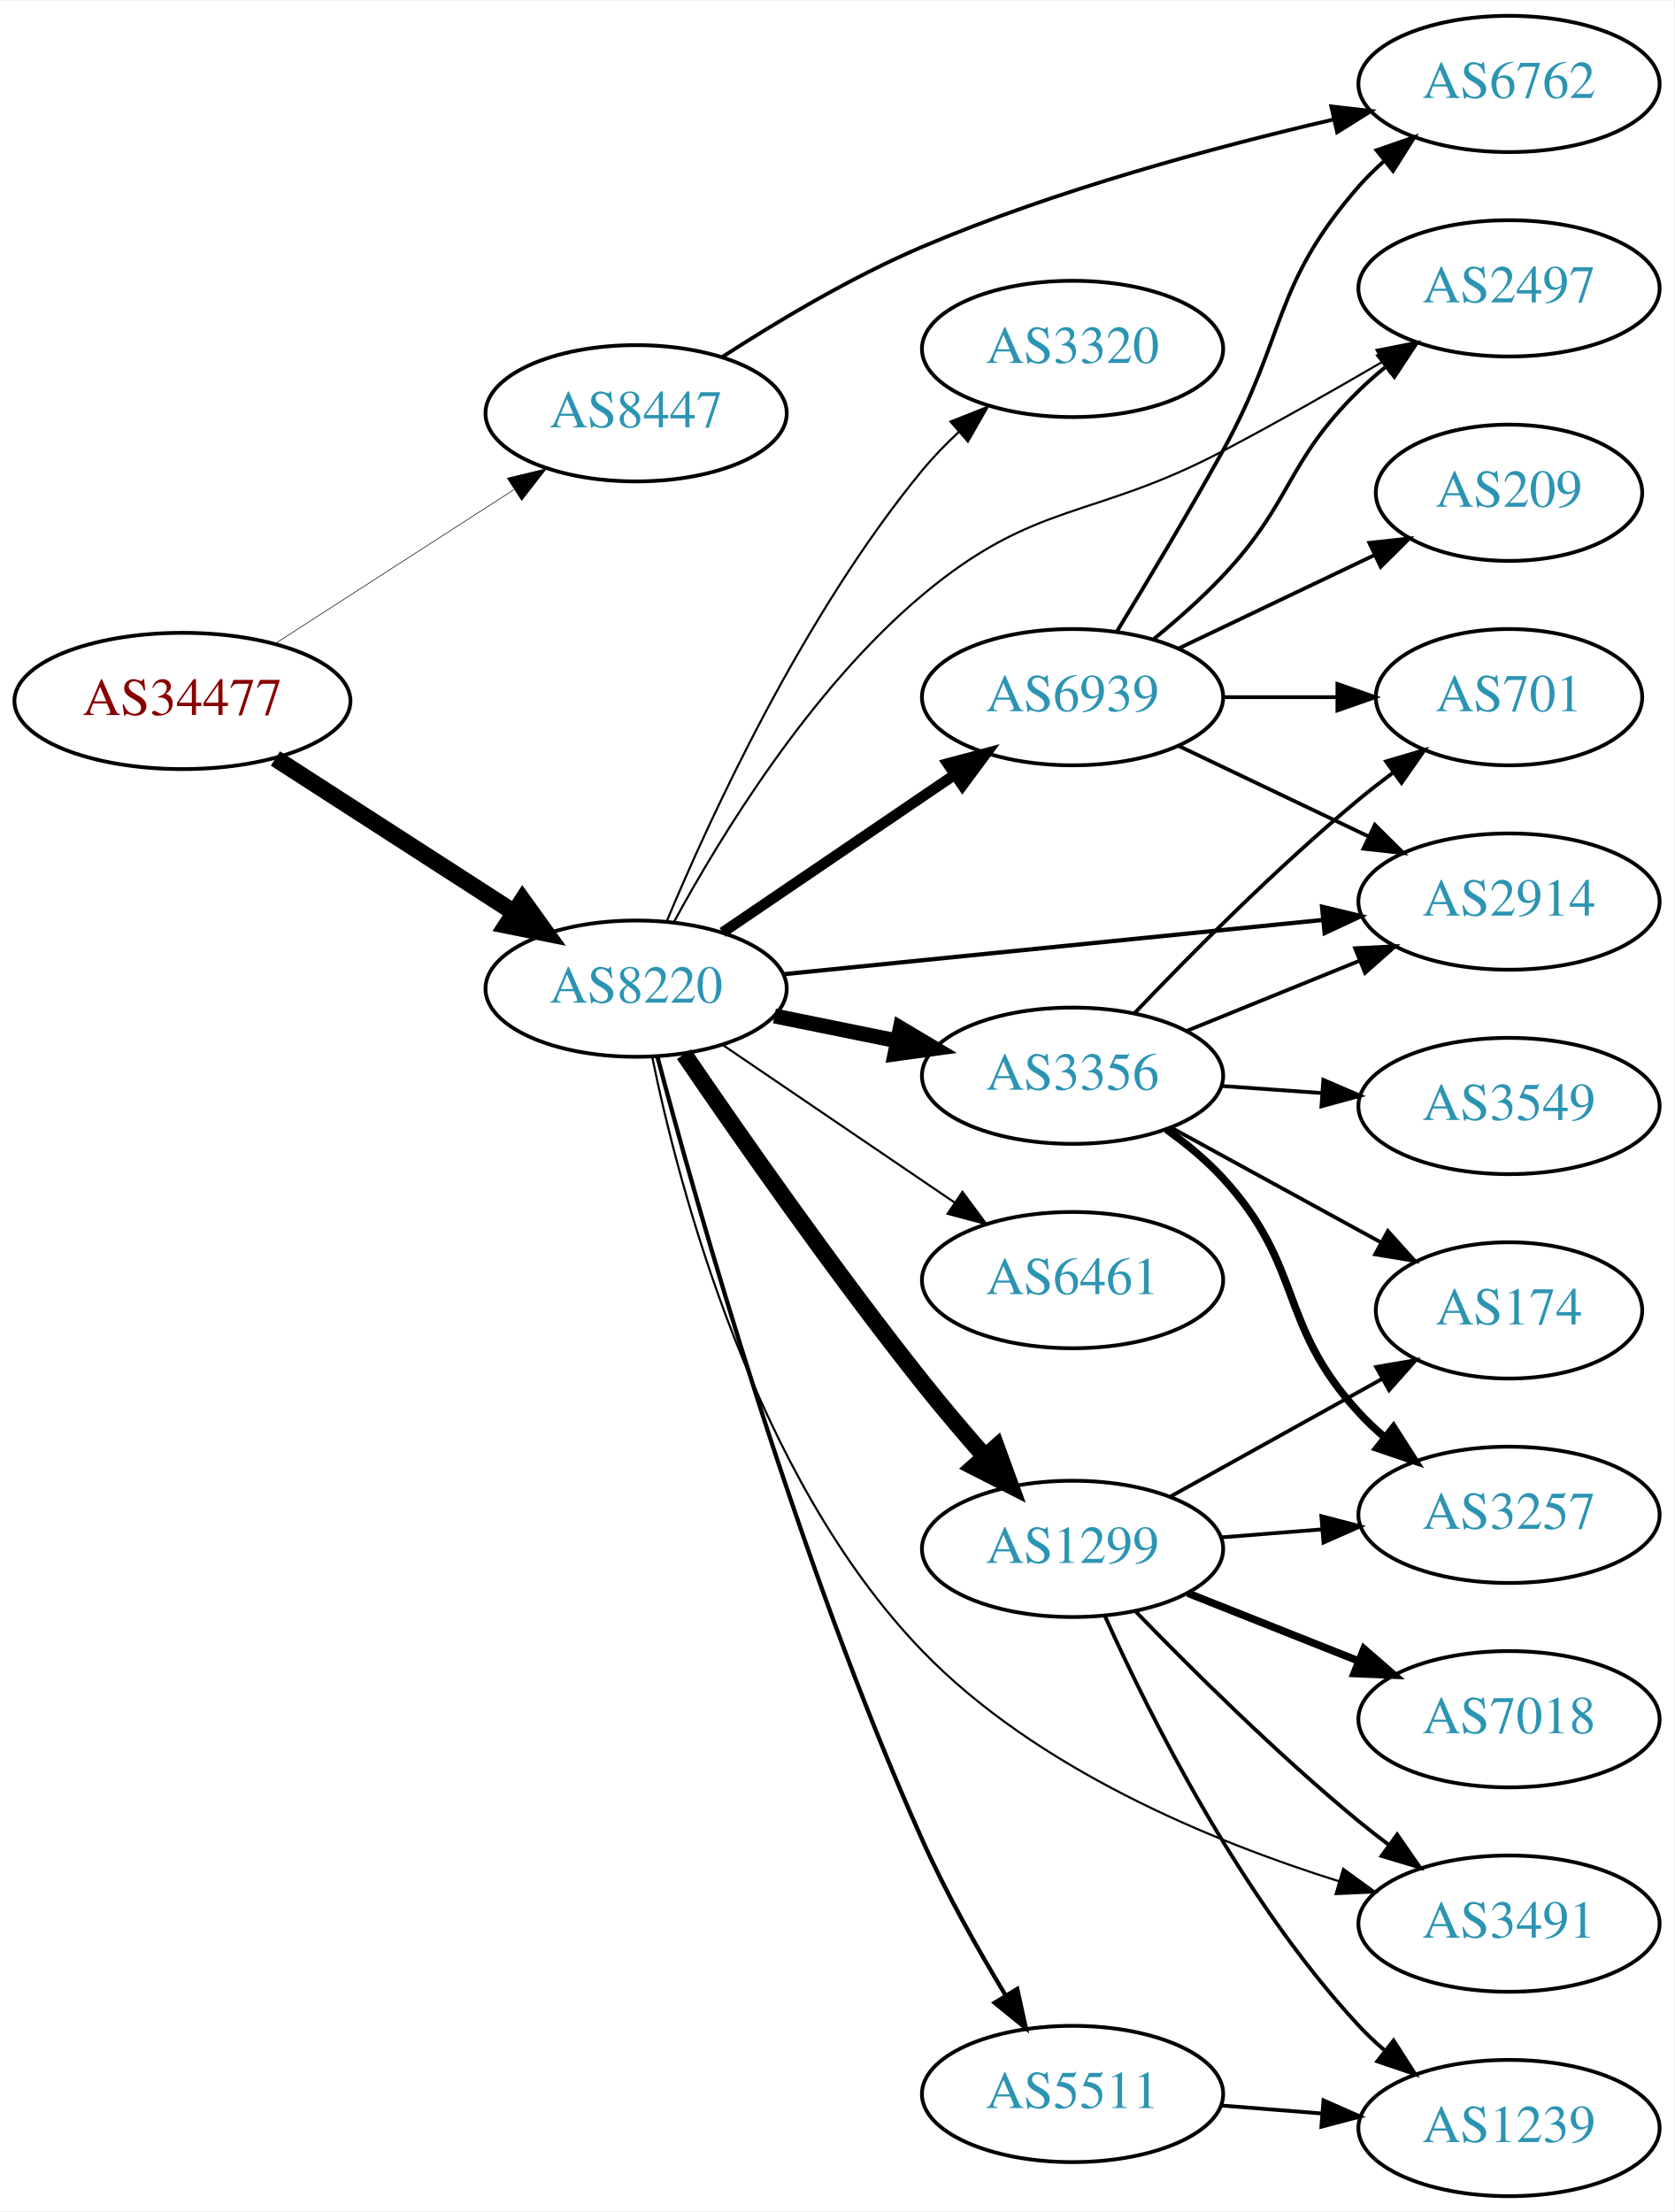
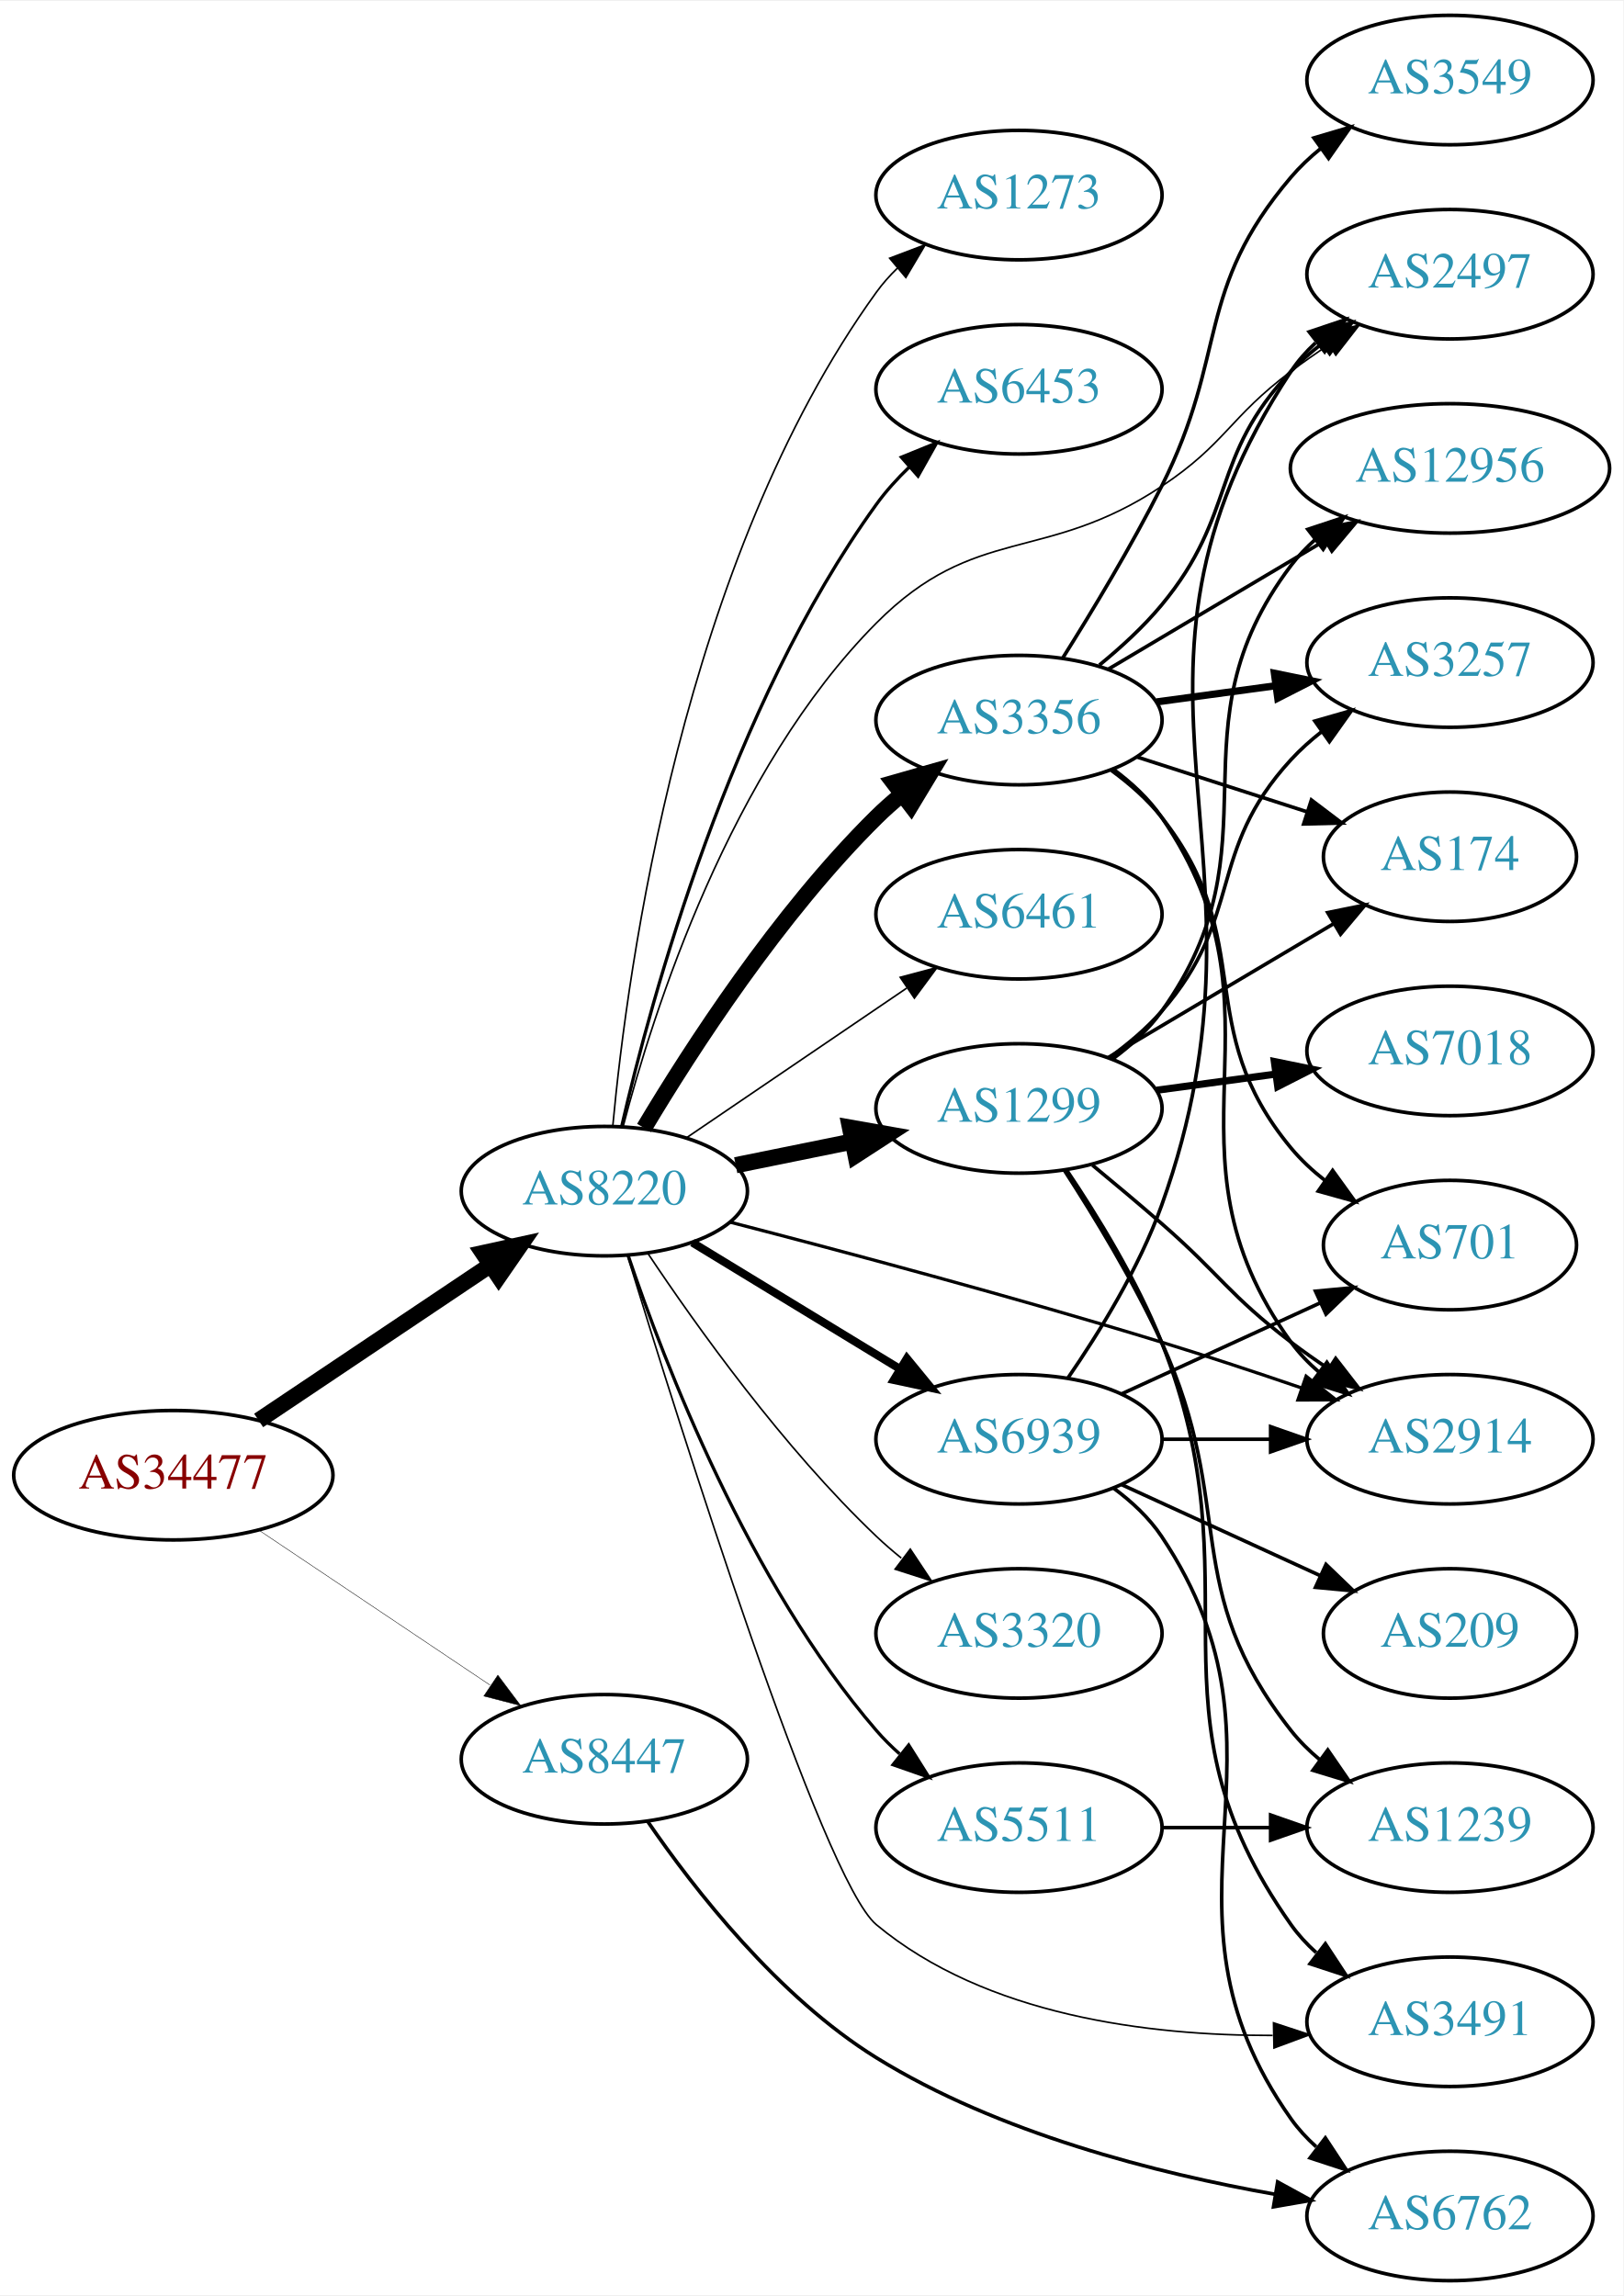
- <svg xmlns="http://www.w3.org/2000/svg" xmlns:xlink="http://www.w3.org/1999/xlink" width="442pt" height="584pt" viewBox="0.00 0.00 442.27 584.00">
-   <g id="graph0" class="graph" transform="scale(1 1) rotate(0) translate(4 580)">
-     <polygon fill="white" stroke="none" points="-4,4 -4,-580 438.271,-580 438.271,4 -4,4" />
+ <svg xmlns="http://www.w3.org/2000/svg" xmlns:xlink="http://www.w3.org/1999/xlink" width="451pt" height="638pt" viewBox="0.00 0.00 451.37 638.00">
+   <g id="graph0" class="graph" transform="scale(1 1) rotate(0) translate(4 634)">
+     <polygon fill="white" stroke="none" points="-4,4 -4,-634 447.37,-634 447.37,4 -4,4" />
    <g id="node1" class="node">
      <g id="a_node1">
        <a xlink:href="/asn/34477" xlink:title="AS34477 ~ ARAplus GmbH [AT]">
-           <ellipse fill="#ffffff" stroke="black" cx="44.196" cy="-395" rx="44.393" ry="18" />
-           <text text-anchor="middle" x="44.196" y="-391.3" font-family="Times,serif" font-size="14.00" fill="#880000">AS34477</text>
+           <ellipse fill="#ffffff" stroke="black" cx="44.196" cy="-224" rx="44.393" ry="18" />
+           <text text-anchor="middle" x="44.196" y="-220.3" font-family="Times,serif" font-size="14.00" fill="#880000">AS34477</text>
        </a>
      </g>
    </g>
    <g id="node2" class="node">
      <g id="a_node2">
        <a xlink:href="/asn/8220" xlink:title="AS8220 ~ COLT [GB]">
-           <ellipse fill="#ffffff" stroke="black" cx="164.039" cy="-319" rx="39.794" ry="18" />
-           <text text-anchor="middle" x="164.039" y="-315.3" font-family="Times,serif" font-size="14.00" fill="#2c94b3">AS8220</text>
+           <ellipse fill="#ffffff" stroke="black" cx="164.039" cy="-303" rx="39.794" ry="18" />
+           <text text-anchor="middle" x="164.039" y="-299.3" font-family="Times,serif" font-size="14.00" fill="#2c94b3">AS8220</text>
        </a>
      </g>
    </g>
    <g id="edge1" class="edge">
-       <path fill="none" stroke="black" stroke-width="4.5" d="M68.76,-379.803C86.816,-368.158 111.903,-351.979 131.659,-339.238" />
-       <polygon fill="black" stroke="black" stroke-width="4.5" points="134.047,-342.383 140.316,-333.654 129.778,-335.765 134.047,-342.383" />
+       <path fill="none" stroke="black" stroke-width="4.5" d="M67.917,-239.232C86.211,-251.496 112.106,-268.856 132.26,-282.366" />
+       <polygon fill="black" stroke="black" stroke-width="4.5" points="130.288,-285.785 140.787,-288.083 134.673,-279.244 130.288,-285.785" />
    </g>
    <g id="node3" class="node">
      <g id="a_node3">
        <a xlink:href="/asn/8447" xlink:title="AS8447 ~ A1 Telekom Austria AG [AT]">
-           <ellipse fill="#ffffff" stroke="black" cx="164.039" cy="-471" rx="39.794" ry="18" />
-           <text text-anchor="middle" x="164.039" y="-467.3" font-family="Times,serif" font-size="14.00" fill="#2c94b3">AS8447</text>
+           <ellipse fill="#ffffff" stroke="black" cx="164.039" cy="-145" rx="39.794" ry="18" />
+           <text text-anchor="middle" x="164.039" y="-141.3" font-family="Times,serif" font-size="14.00" fill="#2c94b3">AS8447</text>
        </a>
      </g>
    </g>
    <g id="edge2" class="edge">
-       <path fill="none" stroke="black" stroke-width="0.161" d="M68.76,-410.197C86.816,-421.842 111.903,-438.021 131.659,-450.762" />
-       <polygon fill="black" stroke="black" stroke-width="0.161" points="130.015,-453.867 140.316,-456.346 133.809,-447.984 130.015,-453.867" />
+       <path fill="none" stroke="black" stroke-width="0.125" d="M67.917,-208.768C86.211,-196.504 112.106,-179.144 132.26,-165.634" />
+       <polygon fill="black" stroke="black" stroke-width="0.125" points="134.43,-168.393 140.787,-159.917 130.532,-162.579 134.43,-168.393" />
    </g>
    <g id="node4" class="node">
      <g id="a_node4">
-         <a xlink:href="/asn/3356" xlink:title="AS3356 ~ Level 3 Parent, LLC [US]">
-           <ellipse fill="#ffffff" stroke="black" cx="279.332" cy="-296" rx="39.794" ry="18" />
-           <text text-anchor="middle" x="279.332" y="-292.3" font-family="Times,serif" font-size="14.00" fill="#2c94b3">AS3356</text>
+         <a xlink:href="/asn/6453" xlink:title="AS6453 ~ TATA COMMUNICATIONS (AMERICA) INC [US]">
+           <ellipse fill="#ffffff" stroke="black" cx="279.332" cy="-526" rx="39.794" ry="18" />
+           <text text-anchor="middle" x="279.332" y="-522.3" font-family="Times,serif" font-size="14.00" fill="#2c94b3">AS6453</text>
        </a>
      </g>
    </g>
    <g id="edge3" class="edge">
-       <path fill="none" stroke="black" stroke-width="3.938" d="M200.574,-311.786C210.803,-309.709 222.104,-307.415 232.846,-305.234" />
-       <polygon fill="black" stroke="black" stroke-width="3.938" points="233.818,-308.608 242.922,-303.189 232.425,-301.748 233.818,-308.608" />
+       <path fill="none" stroke="black" stroke-width="0.9" d="M168.869,-321.057C177.105,-356.782 199.12,-437.88 239.685,-494 242.34,-497.673 245.513,-501.175 248.882,-504.424" />
+       <polygon fill="black" stroke="black" stroke-width="0.9" points="246.635,-507.109 256.45,-511.099 251.266,-501.859 246.635,-507.109" />
    </g>
    <g id="node5" class="node">
      <g id="a_node5">
-         <a xlink:href="/asn/5511" xlink:title="AS5511 ~ Orange S.A. [FR]">
-           <ellipse fill="#ffffff" stroke="black" cx="279.332" cy="-27" rx="39.794" ry="18" />
-           <text text-anchor="middle" x="279.332" y="-23.3" font-family="Times,serif" font-size="14.00" fill="#2c94b3">AS5511</text>
+         <a xlink:href="/asn/2497" xlink:title="AS2497 ~ Internet Initiative Japan Inc. [JP]">
+           <ellipse fill="#ffffff" stroke="black" cx="399.174" cy="-558" rx="39.794" ry="18" />
+           <text text-anchor="middle" x="399.174" y="-554.3" font-family="Times,serif" font-size="14.00" fill="#2c94b3">AS2497</text>
        </a>
      </g>
    </g>
    <g id="edge4" class="edge">
-       <path fill="none" stroke="black" stroke-width="1.125" d="M169.66,-301.034C179.915,-262.285 206.326,-168.348 239.685,-94 245.949,-80.039 254.294,-65.231 261.626,-53.097" />
-       <polygon fill="black" stroke="black" stroke-width="1.125" points="264.72,-54.748 266.984,-44.398 258.76,-51.077 264.72,-54.748" />
+       <path fill="none" stroke="black" stroke-width="0.45" d="M169.26,-320.941C177.609,-352.892 199.039,-420.128 239.685,-461 267.242,-488.71 286.436,-477.363 318.978,-499 336.805,-510.853 337.841,-518.17 354.978,-531 358.323,-533.504 361.905,-536.004 365.522,-538.415" />
+       <polygon fill="black" stroke="black" stroke-width="0.45" points="363.632,-541.361 373.932,-543.843 367.427,-535.479 363.632,-541.361" />
    </g>
    <g id="node6" class="node">
      <g id="a_node6">
-         <a xlink:href="/asn/1299" xlink:title="AS1299 ~ Telia Carrier [EU]">
-           <ellipse fill="#ffffff" stroke="black" cx="279.332" cy="-171" rx="39.794" ry="18" />
-           <text text-anchor="middle" x="279.332" y="-167.3" font-family="Times,serif" font-size="14.00" fill="#2c94b3">AS1299</text>
+         <a xlink:href="/asn/3356" xlink:title="AS3356 ~ Level 3 Parent, LLC [US]">
+           <ellipse fill="#ffffff" stroke="black" cx="279.332" cy="-434" rx="39.794" ry="18" />
+           <text text-anchor="middle" x="279.332" y="-430.3" font-family="Times,serif" font-size="14.00" fill="#2c94b3">AS3356</text>
        </a>
      </g>
    </g>
    <g id="edge5" class="edge">
-       <path fill="none" stroke="black" stroke-width="4.5" d="M176.691,-301.689C190.971,-280.734 216.175,-244.577 239.685,-215 244.845,-208.509 250.64,-201.687 256.142,-195.405" />
-       <polygon fill="black" stroke="black" stroke-width="4.5" points="259.195,-197.896 262.884,-187.801 253.303,-192.671 259.195,-197.896" />
+       <path fill="none" stroke="black" stroke-width="4.5" d="M175.089,-320.569C188.137,-342.427 212.483,-380.142 239.685,-407 241.815,-409.103 244.124,-411.155 246.519,-413.129" />
+       <polygon fill="black" stroke="black" stroke-width="4.5" points="244.515,-416.554 254.851,-419.498 249.297,-410.297 244.515,-416.554" />
    </g>
    <g id="node7" class="node">
      <g id="a_node7">
-         <a xlink:href="/asn/2497" xlink:title="AS2497 ~ Internet Initiative Japan Inc. [JP]">
-           <ellipse fill="#ffffff" stroke="black" cx="394.625" cy="-504" rx="39.794" ry="18" />
-           <text text-anchor="middle" x="394.625" y="-500.3" font-family="Times,serif" font-size="14.00" fill="#2c94b3">AS2497</text>
+         <a xlink:href="/asn/6461" xlink:title="AS6461 ~ Zayo Bandwidth [US]">
+           <ellipse fill="#ffffff" stroke="black" cx="279.332" cy="-380" rx="39.794" ry="18" />
+           <text text-anchor="middle" x="279.332" y="-376.3" font-family="Times,serif" font-size="14.00" fill="#2c94b3">AS6461</text>
        </a>
      </g>
    </g>
    <g id="edge6" class="edge">
-       <path fill="none" stroke="black" stroke-width="0.562" d="M173.986,-336.529C186.214,-359.041 210.047,-398.159 239.685,-423 269.635,-448.103 284.401,-442.789 318.978,-461 333.063,-468.418 348.339,-477.101 361.382,-484.714" />
-       <polygon fill="black" stroke="black" stroke-width="0.562" points="359.617,-487.737 370.012,-489.786 363.164,-481.702 359.617,-487.737" />
+       <path fill="none" stroke="black" stroke-width="0.45" d="M186.883,-317.846C204.28,-329.67 228.827,-346.354 248.11,-359.46" />
+       <polygon fill="black" stroke="black" stroke-width="0.45" points="246.317,-362.473 256.555,-365.199 250.251,-356.683 246.317,-362.473" />
    </g>
    <g id="node8" class="node">
      <g id="a_node8">
-         <a xlink:href="/asn/3320" xlink:title="AS3320 ~ DTAG [DE]">
-           <ellipse fill="#ffffff" stroke="black" cx="279.332" cy="-488" rx="39.794" ry="18" />
-           <text text-anchor="middle" x="279.332" y="-484.3" font-family="Times,serif" font-size="14.00" fill="#2c94b3">AS3320</text>
+         <a xlink:href="/asn/1299" xlink:title="AS1299 ~ Telia Carrier [EU]">
+           <ellipse fill="#ffffff" stroke="black" cx="279.332" cy="-326" rx="39.794" ry="18" />
+           <text text-anchor="middle" x="279.332" y="-322.3" font-family="Times,serif" font-size="14.00" fill="#2c94b3">AS1299</text>
        </a>
      </g>
    </g>
    <g id="edge7" class="edge">
-       <path fill="none" stroke="black" stroke-width="0.562" d="M172.098,-336.734C183.567,-364.173 208.17,-417.741 239.685,-456 242.567,-459.498 245.874,-462.897 249.314,-466.091" />
-       <polygon fill="black" stroke="black" stroke-width="0.562" points="247.099,-468.803 256.944,-472.717 251.689,-463.518 247.099,-468.803" />
+       <path fill="none" stroke="black" stroke-width="4.5" d="M200.574,-310.214C210.803,-312.291 222.104,-314.585 232.846,-316.766" />
+       <polygon fill="black" stroke="black" stroke-width="4.5" points="232.338,-320.681 242.922,-318.811 233.905,-312.963 232.338,-320.681" />
    </g>
    <g id="node9" class="node">
      <g id="a_node9">
        <a xlink:href="/asn/2914" xlink:title="AS2914 ~ NTT America, Inc. [US]">
-           <ellipse fill="#ffffff" stroke="black" cx="394.625" cy="-342" rx="39.794" ry="18" />
-           <text text-anchor="middle" x="394.625" y="-338.3" font-family="Times,serif" font-size="14.00" fill="#2c94b3">AS2914</text>
+           <ellipse fill="#ffffff" stroke="black" cx="399.174" cy="-234" rx="39.794" ry="18" />
+           <text text-anchor="middle" x="399.174" y="-230.3" font-family="Times,serif" font-size="14.00" fill="#2c94b3">AS2914</text>
        </a>
      </g>
    </g>
    <g id="edge8" class="edge">
-       <path fill="none" stroke="black" stroke-width="1.125" d="M203.042,-322.824C242.096,-326.753 303.023,-332.884 345.439,-337.152" />
-       <polygon fill="black" stroke="black" stroke-width="1.125" points="345.231,-340.648 355.531,-338.167 345.931,-333.683 345.231,-340.648" />
+       <path fill="none" stroke="black" stroke-width="0.9" d="M199.149,-294.344C230.46,-286.245 278.057,-273.544 318.978,-261 331.69,-257.103 345.436,-252.541 357.852,-248.288" />
+       <polygon fill="black" stroke="black" stroke-width="0.9" points="359.17,-251.536 367.479,-244.962 356.884,-244.919 359.17,-251.536" />
    </g>
    <g id="node10" class="node">
      <g id="a_node10">
-         <a xlink:href="/asn/6461" xlink:title="AS6461 ~ Zayo Bandwidth [US]">
-           <ellipse fill="#ffffff" stroke="black" cx="279.332" cy="-242" rx="39.794" ry="18" />
-           <text text-anchor="middle" x="279.332" y="-238.3" font-family="Times,serif" font-size="14.00" fill="#2c94b3">AS6461</text>
+         <a xlink:href="/asn/5511" xlink:title="AS5511 ~ Orange S.A. [FR]">
+           <ellipse fill="#ffffff" stroke="black" cx="279.332" cy="-126" rx="39.794" ry="18" />
+           <text text-anchor="middle" x="279.332" y="-122.3" font-family="Times,serif" font-size="14.00" fill="#2c94b3">AS5511</text>
        </a>
      </g>
    </g>
    <g id="edge9" class="edge">
-       <path fill="none" stroke="black" stroke-width="0.562" d="M186.883,-304.154C204.28,-292.33 228.827,-275.646 248.11,-262.54" />
-       <polygon fill="black" stroke="black" stroke-width="0.562" points="250.251,-265.317 256.555,-256.801 246.317,-259.527 250.251,-265.317" />
+       <path fill="none" stroke="black" stroke-width="0.9" d="M170.644,-285.163C180.711,-255.248 204.172,-194.202 239.685,-153 241.639,-150.733 243.823,-148.563 246.131,-146.509" />
+       <polygon fill="black" stroke="black" stroke-width="0.9" points="248.667,-148.963 254.307,-139.994 244.305,-143.489 248.667,-148.963" />
    </g>
    <g id="node11" class="node">
      <g id="a_node11">
-         <a xlink:href="/asn/3491" xlink:title="AS3491 ~ PCCW Global, Inc. [US]">
-           <ellipse fill="#ffffff" stroke="black" cx="394.625" cy="-72" rx="39.794" ry="18" />
-           <text text-anchor="middle" x="394.625" y="-68.3" font-family="Times,serif" font-size="14.00" fill="#2c94b3">AS3491</text>
+         <a xlink:href="/asn/3320" xlink:title="AS3320 ~ DTAG [DE]">
+           <ellipse fill="#ffffff" stroke="black" cx="279.332" cy="-180" rx="39.794" ry="18" />
+           <text text-anchor="middle" x="279.332" y="-176.3" font-family="Times,serif" font-size="14.00" fill="#2c94b3">AS3320</text>
        </a>
      </g>
    </g>
    <g id="edge10" class="edge">
-       <path fill="none" stroke="black" stroke-width="0.562" d="M168.272,-301.019C175.352,-266.424 195.273,-189.962 239.685,-144 269.728,-112.909 315.815,-93.821 349.735,-83.181" />
-       <polygon fill="black" stroke="black" stroke-width="0.562" points="350.83,-86.507 359.398,-80.274 348.813,-79.804 350.83,-86.507" />
+       <path fill="none" stroke="black" stroke-width="0.45" d="M176.081,-285.789C189.573,-265.542 213.82,-231.577 239.685,-207 241.855,-204.939 244.193,-202.915 246.607,-200.961" />
+       <polygon fill="black" stroke="black" stroke-width="0.45" points="249.112,-203.455 254.974,-194.63 244.888,-197.873 249.112,-203.455" />
    </g>
    <g id="node12" class="node">
      <g id="a_node12">
-         <a xlink:href="/asn/6939" xlink:title="AS6939 ~ Hurricane Electric LLC [US]">
-           <ellipse fill="#ffffff" stroke="black" cx="279.332" cy="-396" rx="39.794" ry="18" />
-           <text text-anchor="middle" x="279.332" y="-392.3" font-family="Times,serif" font-size="14.00" fill="#2c94b3">AS6939</text>
+         <a xlink:href="/asn/3491" xlink:title="AS3491 ~ PCCW Global, Inc. [US]">
+           <ellipse fill="#ffffff" stroke="black" cx="399.174" cy="-72" rx="39.794" ry="18" />
+           <text text-anchor="middle" x="399.174" y="-68.3" font-family="Times,serif" font-size="14.00" fill="#2c94b3">AS3491</text>
        </a>
      </g>
    </g>
    <g id="edge11" class="edge">
-       <path fill="none" stroke="black" stroke-width="2.812" d="M186.883,-333.846C204.28,-345.67 228.827,-362.354 248.11,-375.46" />
-       <polygon fill="black" stroke="black" stroke-width="2.812" points="246.317,-378.473 256.555,-381.199 250.251,-372.683 246.317,-378.473" />
-     </g>
-     <g id="node19" class="node">
-       <g id="a_node19">
-         <a xlink:href="/asn/6762" xlink:title="AS6762 ~ TELECOM ITALIA SPARKLE S.p.A. [IT]">
-           <ellipse fill="#ffffff" stroke="black" cx="394.625" cy="-558" rx="39.794" ry="18" />
-           <text text-anchor="middle" x="394.625" y="-554.3" font-family="Times,serif" font-size="14.00" fill="#2c94b3">AS6762</text>
-         </a>
-       </g>
-     </g>
-     <g id="edge23" class="edge">
-       <path fill="none" stroke="black" d="M186.78,-485.865C201.263,-495.244 221,-507.045 239.685,-515 274.895,-529.991 316.844,-541.309 348.052,-548.561" />
-       <polygon fill="black" stroke="black" points="347.673,-552.064 358.199,-550.864 349.222,-545.238 347.673,-552.064" />
-     </g>
-     <g id="edge15" class="edge">
-       <path fill="none" stroke="black" d="M309.507,-307.846C323.383,-313.48 340.16,-320.292 355.069,-326.346" />
-       <polygon fill="black" stroke="black" points="353.966,-329.675 364.548,-330.194 356.599,-323.189 353.966,-329.675" />
+       <path fill="none" stroke="black" stroke-width="0.45" d="M170.442,-285.156C184.947,-237.769 224.651,-111.519 239.685,-99 270.106,-73.668 315.465,-68.118 349.873,-68.205" />
+       <polygon fill="black" stroke="black" stroke-width="0.45" points="350.108,-71.71 360.171,-68.398 350.239,-64.711 350.108,-71.71" />
    </g>
    <g id="node13" class="node">
      <g id="a_node13">
-         <a xlink:href="/asn/3257" xlink:title="AS3257 ~ GTT [DE]">
-           <ellipse fill="#ffffff" stroke="black" cx="394.625" cy="-180" rx="39.794" ry="18" />
-           <text text-anchor="middle" x="394.625" y="-176.3" font-family="Times,serif" font-size="14.00" fill="#2c94b3">AS3257</text>
+         <a xlink:href="/asn/6939" xlink:title="AS6939 ~ Hurricane Electric LLC [US]">
+           <ellipse fill="#ffffff" stroke="black" cx="279.332" cy="-234" rx="39.794" ry="18" />
+           <text text-anchor="middle" x="279.332" y="-230.3" font-family="Times,serif" font-size="14.00" fill="#2c94b3">AS6939</text>
        </a>
      </g>
    </g>
    <g id="edge12" class="edge">
-       <path fill="none" stroke="black" stroke-width="2" d="M304.134,-281.808C309.381,-278.041 314.657,-273.699 318.978,-269 340.546,-245.545 333.41,-230.455 354.978,-207 357.004,-204.797 359.239,-202.673 361.583,-200.65" />
-       <polygon fill="black" stroke="black" stroke-width="2" points="364.111,-203.115 369.823,-194.192 359.793,-197.606 364.111,-203.115" />
+       <path fill="none" stroke="black" stroke-width="2.25" d="M188.513,-288.703C205.223,-278.526 227.878,-264.728 246.255,-253.536" />
+       <polygon fill="black" stroke="black" stroke-width="2.25" points="248.167,-256.469 254.887,-248.279 244.526,-250.491 248.167,-256.469" />
    </g>
    <g id="node14" class="node">
      <g id="a_node14">
-         <a xlink:href="/asn/3549" xlink:title="AS3549 ~ Level 3 Parent, LLC [US]">
-           <ellipse fill="#ffffff" stroke="black" cx="394.625" cy="-288" rx="39.794" ry="18" />
-           <text text-anchor="middle" x="394.625" y="-284.3" font-family="Times,serif" font-size="14.00" fill="#2c94b3">AS3549</text>
+         <a xlink:href="/asn/1273" xlink:title="AS1273 ~ Vodafone Group PLC [EU]">
+           <ellipse fill="#ffffff" stroke="black" cx="279.332" cy="-580" rx="39.794" ry="18" />
+           <text text-anchor="middle" x="279.332" y="-576.3" font-family="Times,serif" font-size="14.00" fill="#2c94b3">AS1273</text>
        </a>
      </g>
    </g>
    <g id="edge13" class="edge">
-       <path fill="none" stroke="black" d="M318.687,-293.292C327.177,-292.692 336.281,-292.049 345.115,-291.425" />
-       <polygon fill="black" stroke="black" points="345.58,-294.901 355.308,-290.706 345.087,-287.919 345.58,-294.901" />
+       <path fill="none" stroke="black" stroke-width="0.45" d="M166.389,-321.125C170.453,-364.937 185.842,-478.462 239.685,-553 241.392,-555.364 243.373,-557.592 245.518,-559.678" />
+       <polygon fill="black" stroke="black" stroke-width="0.45" points="243.376,-562.45 253.283,-566.205 247.88,-557.091 243.376,-562.45" />
+     </g>
+     <g id="node22" class="node">
+       <g id="a_node22">
+         <a xlink:href="/asn/6762" xlink:title="AS6762 ~ TELECOM ITALIA SPARKLE S.p.A. [IT]">
+           <ellipse fill="#ffffff" stroke="black" cx="399.174" cy="-18" rx="39.794" ry="18" />
+           <text text-anchor="middle" x="399.174" y="-14.3" font-family="Times,serif" font-size="14.00" fill="#2c94b3">AS6762</text>
+         </a>
+       </g>
+     </g>
+     <g id="edge29" class="edge">
+       <path fill="none" stroke="black" d="M176.089,-127.719C189.068,-108.81 212.336,-78.941 239.685,-62 273.566,-41.014 317.609,-29.833 350.665,-24.003" />
+       <polygon fill="black" stroke="black" points="351.257,-27.453 360.548,-22.36 350.109,-20.547 351.257,-27.453" />
+     </g>
+     <g id="edge20" class="edge">
+       <path fill="none" stroke="black" d="M301.693,-449.304C307.71,-454.22 313.973,-459.966 318.978,-466 340.062,-491.417 332.252,-507.04 354.978,-531 357.565,-533.727 360.483,-536.293 363.552,-538.676" />
+       <polygon fill="black" stroke="black" points="361.706,-541.656 371.901,-544.541 365.73,-535.929 361.706,-541.656" />
+     </g>
+     <g id="edge15" class="edge">
+       <path fill="none" stroke="black" d="M305.562,-420.333C310.623,-416.592 315.459,-412.129 318.978,-407 356.79,-351.893 315.769,-315.122 354.978,-261 357.183,-257.956 359.847,-255.179 362.756,-252.663" />
+       <polygon fill="black" stroke="black" points="364.951,-255.392 370.882,-246.614 360.771,-249.778 364.951,-255.392" />
    </g>
    <g id="node15" class="node">
      <g id="a_node15">
        <a xlink:href="/asn/701" xlink:title="AS701 ~ UUNET [US]">
-           <ellipse fill="#ffffff" stroke="black" cx="394.625" cy="-396" rx="35.194" ry="18" />
-           <text text-anchor="middle" x="394.625" y="-392.3" font-family="Times,serif" font-size="14.00" fill="#2c94b3">AS701</text>
+           <ellipse fill="#ffffff" stroke="black" cx="399.174" cy="-288" rx="35.194" ry="18" />
+           <text text-anchor="middle" x="399.174" y="-284.3" font-family="Times,serif" font-size="14.00" fill="#2c94b3">AS701</text>
        </a>
      </g>
    </g>
    <g id="edge14" class="edge">
-       <path fill="none" stroke="black" d="M295.637,-312.455C310.25,-327.796 333.206,-350.956 354.978,-369 357.857,-371.386 360.94,-373.78 364.061,-376.104" />
-       <polygon fill="black" stroke="black" points="362.141,-379.035 372.302,-382.036 366.23,-373.353 362.141,-379.035" />
+       <path fill="none" stroke="black" d="M305.075,-419.975C310.161,-416.252 315.13,-411.887 318.978,-407 346.14,-372.502 326.942,-348.792 354.978,-315 357.71,-311.707 360.952,-308.695 364.413,-305.975" />
+       <polygon fill="black" stroke="black" points="366.55,-308.752 372.752,-300.162 362.547,-303.009 366.55,-308.752" />
    </g>
    <g id="node16" class="node">
      <g id="a_node16">
-         <a xlink:href="/asn/174" xlink:title="AS174 ~ Cogent Communications [US]">
-           <ellipse fill="#ffffff" stroke="black" cx="394.625" cy="-234" rx="35.194" ry="18" />
-           <text text-anchor="middle" x="394.625" y="-230.3" font-family="Times,serif" font-size="14.00" fill="#2c94b3">AS174</text>
+         <a xlink:href="/asn/3549" xlink:title="AS3549 ~ Level 3 Parent, LLC [US]">
+           <ellipse fill="#ffffff" stroke="black" cx="399.174" cy="-612" rx="39.794" ry="18" />
+           <text text-anchor="middle" x="399.174" y="-608.3" font-family="Times,serif" font-size="14.00" fill="#2c94b3">AS3549</text>
        </a>
      </g>
    </g>
    <g id="edge16" class="edge">
-       <path fill="none" stroke="black" d="M305.475,-282.24C321.796,-273.309 343.232,-261.577 360.879,-251.92" />
-       <polygon fill="black" stroke="black" points="362.623,-254.956 369.715,-247.085 359.262,-248.815 362.623,-254.956" />
+       <path fill="none" stroke="black" d="M291.51,-451.283C299.621,-464.171 310.595,-482.349 318.978,-499 337.612,-536.01 328.148,-553.423 354.978,-585 357.412,-587.864 360.228,-590.522 363.233,-592.962" />
+       <polygon fill="black" stroke="black" points="361.332,-595.906 371.493,-598.907 365.421,-590.225 361.332,-595.906" />
+     </g>
+     <g id="node17" class="node">
+       <g id="a_node17">
+         <a xlink:href="/asn/12956" xlink:title="AS12956 ~ TELXIUS [ES]">
+           <ellipse fill="#ffffff" stroke="black" cx="399.174" cy="-504" rx="44.393" ry="18" />
+           <text text-anchor="middle" x="399.174" y="-500.3" font-family="Times,serif" font-size="14.00" fill="#2c94b3">AS12956</text>
+         </a>
+       </g>
+     </g>
+     <g id="edge17" class="edge">
+       <path fill="none" stroke="black" d="M304.179,-448.166C321.48,-458.443 345.126,-472.489 364.372,-483.921" />
+       <polygon fill="black" stroke="black" points="362.757,-487.033 373.142,-489.131 366.332,-481.014 362.757,-487.033" />
    </g>
    <g id="node18" class="node">
      <g id="a_node18">
-         <a xlink:href="/asn/1239" xlink:title="AS1239 ~ Sprint [US]">
-           <ellipse fill="#ffffff" stroke="black" cx="394.625" cy="-18" rx="39.794" ry="18" />
-           <text text-anchor="middle" x="394.625" y="-14.3" font-family="Times,serif" font-size="14.00" fill="#2c94b3">AS1239</text>
-         </a>
-       </g>
+         <a xlink:href="/asn/3257" xlink:title="AS3257 ~ GTT [DE]">
+           <ellipse fill="#ffffff" stroke="black" cx="399.174" cy="-450" rx="39.794" ry="18" />
+           <text text-anchor="middle" x="399.174" y="-446.3" font-family="Times,serif" font-size="14.00" fill="#2c94b3">AS3257</text>
+         </a>
+       </g>
+     </g>
+     <g id="edge18" class="edge">
+       <path fill="none" stroke="black" stroke-width="2" d="M317.618,-439.062C328.149,-440.492 339.752,-442.068 350.792,-443.567" />
+       <polygon fill="black" stroke="black" stroke-width="2" points="350.346,-447.038 360.726,-444.916 351.288,-440.102 350.346,-447.038" />
+     </g>
+     <g id="node19" class="node">
+       <g id="a_node19">
+         <a xlink:href="/asn/174" xlink:title="AS174 ~ Cogent Communications [US]">
+           <ellipse fill="#ffffff" stroke="black" cx="399.174" cy="-396" rx="35.194" ry="18" />
+           <text text-anchor="middle" x="399.174" y="-392.3" font-family="Times,serif" font-size="14.00" fill="#2c94b3">AS174</text>
+         </a>
+       </g>
+     </g>
+     <g id="edge19" class="edge">
+       <path fill="none" stroke="black" d="M312.221,-423.717C326.759,-419.029 344.1,-413.437 359.386,-408.508" />
+       <polygon fill="black" stroke="black" points="360.641,-411.78 369.085,-405.38 358.493,-405.118 360.641,-411.78" />
+     </g>
+     <g id="edge24" class="edge">
+       <path fill="none" stroke="black" d="M299.756,-310.237C305.954,-305.123 312.805,-299.379 318.978,-294 335.342,-279.741 337.703,-274.141 354.978,-261 358.304,-258.47 361.874,-255.954 365.484,-253.534" />
+       <polygon fill="black" stroke="black" points="367.392,-256.468 373.885,-248.096 363.589,-250.591 367.392,-256.468" />
+     </g>
+     <g id="edge25" class="edge">
+       <path fill="none" stroke="black" d="M292.59,-308.852C301.123,-296.178 312.154,-278.208 318.978,-261 346.167,-192.438 312.399,-159.225 354.978,-99 356.969,-96.184 359.356,-93.599 361.972,-91.24" />
+       <polygon fill="black" stroke="black" points="364.525,-93.694 370.34,-84.838 360.271,-88.135 364.525,-93.694" />
+     </g>
+     <g id="edge27" class="edge">
+       <path fill="none" stroke="black" d="M305.408,-339.775C310.477,-343.51 315.355,-347.944 318.978,-353 352.404,-399.647 320.369,-431.224 354.978,-477 356.951,-479.61 359.257,-482.03 361.757,-484.26" />
+       <polygon fill="black" stroke="black" points="359.645,-487.051 369.704,-490.379 363.916,-481.505 359.645,-487.051" />
+     </g>
+     <g id="edge21" class="edge">
+       <path fill="none" stroke="black" d="M304.31,-340.034C309.55,-343.807 314.778,-348.192 318.978,-353 341.993,-379.348 331.296,-397.25 354.978,-423 357.522,-425.767 360.412,-428.359 363.463,-430.758" />
+       <polygon fill="black" stroke="black" points="361.603,-433.729 371.788,-436.646 365.645,-428.014 361.603,-433.729" />
    </g>
    <g id="edge22" class="edge">
-       <path fill="none" stroke="black" d="M318.687,-23.953C327.177,-23.279 336.281,-22.555 345.115,-21.854" />
-       <polygon fill="black" stroke="black" points="345.617,-25.325 355.308,-21.044 345.062,-18.347 345.617,-25.325" />
-     </g>
-     <g id="edge18" class="edge">
-       <path fill="none" stroke="black" d="M295.958,-154.503C310.609,-139.388 333.429,-116.734 354.978,-99 357.506,-96.92 360.187,-94.83 362.913,-92.785" />
-       <polygon fill="black" stroke="black" points="365.072,-95.543 371.111,-86.838 360.961,-89.877 365.072,-95.543" />
-     </g>
-     <g id="edge19" class="edge">
-       <path fill="none" stroke="black" d="M318.687,-174.047C327.177,-174.721 336.281,-175.445 345.115,-176.146" />
-       <polygon fill="black" stroke="black" points="345.062,-179.653 355.308,-176.956 345.617,-172.675 345.062,-179.653" />
-     </g>
-     <g id="edge20" class="edge">
-       <path fill="none" stroke="black" d="M305.194,-184.826C321.613,-193.956 343.298,-206.014 361.085,-215.905" />
-       <polygon fill="black" stroke="black" points="359.542,-219.052 369.982,-220.853 362.944,-212.934 359.542,-219.052" />
-     </g>
-     <g id="node17" class="node">
-       <g id="a_node17">
-         <a xlink:href="/asn/7018" xlink:title="AS7018 ~ AT&amp;T Services, Inc. [US]">
-           <ellipse fill="#ffffff" stroke="black" cx="394.625" cy="-126" rx="39.794" ry="18" />
-           <text text-anchor="middle" x="394.625" y="-122.3" font-family="Times,serif" font-size="14.00" fill="#2c94b3">AS7018</text>
-         </a>
-       </g>
-     </g>
-     <g id="edge17" class="edge">
-       <path fill="none" stroke="black" stroke-width="2" d="M309.802,-159.294C323.57,-153.826 340.146,-147.242 354.909,-141.378" />
-       <polygon fill="black" stroke="black" stroke-width="2" points="356.3,-144.591 364.301,-137.647 353.716,-138.086 356.3,-144.591" />
-     </g>
-     <g id="edge21" class="edge">
-       <path fill="none" stroke="black" d="M287.932,-153.15C299.593,-127.214 323.852,-78.552 354.978,-45 357.013,-42.806 359.256,-40.688 361.604,-38.669" />
-       <polygon fill="black" stroke="black" points="364.131,-41.137 369.852,-32.22 359.819,-35.622 364.131,-41.137" />
-     </g>
-     <g id="edge27" class="edge">
-       <path fill="none" stroke="black" d="M300.82,-411.396C306.94,-416.399 313.478,-422.171 318.978,-428 337.525,-447.654 335.643,-458.12 354.978,-477 357.119,-479.091 359.437,-481.135 361.837,-483.103" />
-       <polygon fill="black" stroke="black" points="360.105,-486.183 370.18,-489.461 364.348,-480.616 360.105,-486.183" />
-     </g>
-     <g id="edge25" class="edge">
-       <path fill="none" stroke="black" d="M307.468,-383.066C322.462,-375.919 341.283,-366.948 357.506,-359.215" />
-       <polygon fill="black" stroke="black" points="359.188,-362.291 366.71,-354.829 356.177,-355.972 359.188,-362.291" />
-     </g>
-     <g id="edge24" class="edge">
-       <path fill="none" stroke="black" d="M319.004,-396C328.709,-396 339.2,-396 349.163,-396" />
-       <polygon fill="black" stroke="black" points="349.299,-399.5 359.299,-396 349.299,-392.5 349.299,-399.5" />
-     </g>
-     <g id="edge26" class="edge">
-       <path fill="none" stroke="black" d="M290.958,-413.213C298.89,-426.219 309.883,-444.576 318.978,-461 335.926,-491.605 331.963,-504.652 354.978,-531 356.947,-533.254 359.141,-535.414 361.457,-537.463" />
-       <polygon fill="black" stroke="black" points="359.639,-540.488 369.646,-543.966 363.992,-535.006 359.639,-540.488" />
+       <path fill="none" stroke="black" d="M304.179,-340.166C322.259,-350.905 347.265,-365.76 366.941,-377.447" />
+       <polygon fill="black" stroke="black" points="365.177,-380.47 375.562,-382.568 368.752,-374.452 365.177,-380.47" />
    </g>
    <g id="node20" class="node">
      <g id="a_node20">
+         <a xlink:href="/asn/1239" xlink:title="AS1239 ~ Sprint [US]">
+           <ellipse fill="#ffffff" stroke="black" cx="399.174" cy="-126" rx="39.794" ry="18" />
+           <text text-anchor="middle" x="399.174" y="-122.3" font-family="Times,serif" font-size="14.00" fill="#2c94b3">AS1239</text>
+         </a>
+       </g>
+     </g>
+     <g id="edge23" class="edge">
+       <path fill="none" stroke="black" d="M291.883,-308.896C300.18,-296.098 311.222,-277.953 318.978,-261 340.028,-214.99 323.679,-192.754 354.978,-153 357.303,-150.047 360.047,-147.33 363.006,-144.853" />
+       <polygon fill="black" stroke="black" points="365.199,-147.585 371.203,-138.855 361.065,-141.936 365.199,-147.585" />
+     </g>
+     <g id="node21" class="node">
+       <g id="a_node21">
+         <a xlink:href="/asn/7018" xlink:title="AS7018 ~ AT&amp;T Services, Inc. [US]">
+           <ellipse fill="#ffffff" stroke="black" cx="399.174" cy="-342" rx="39.794" ry="18" />
+           <text text-anchor="middle" x="399.174" y="-338.3" font-family="Times,serif" font-size="14.00" fill="#2c94b3">AS7018</text>
+         </a>
+       </g>
+     </g>
+     <g id="edge26" class="edge">
+       <path fill="none" stroke="black" stroke-width="2" d="M317.618,-331.062C328.149,-332.492 339.752,-334.068 350.792,-335.567" />
+       <polygon fill="black" stroke="black" stroke-width="2" points="350.346,-339.038 360.726,-336.916 351.288,-332.102 350.346,-339.038" />
+     </g>
+     <g id="edge28" class="edge">
+       <path fill="none" stroke="black" d="M319.244,-126C328.798,-126 339.147,-126 349.11,-126" />
+       <polygon fill="black" stroke="black" points="349.302,-129.5 359.302,-126 349.302,-122.5 349.302,-129.5" />
+     </g>
+     <g id="edge33" class="edge">
+       <path fill="none" stroke="black" d="M292.929,-251.02C301.627,-263.631 312.714,-281.58 318.978,-299 354.285,-397.19 297.528,-443.894 354.978,-531 356.877,-533.879 359.2,-536.508 361.774,-538.895" />
+       <polygon fill="black" stroke="black" points="360.029,-541.972 370.073,-545.344 364.324,-536.445 360.029,-541.972" />
+     </g>
+     <g id="edge30" class="edge">
+       <path fill="none" stroke="black" d="M319.244,-234C328.798,-234 339.147,-234 349.11,-234" />
+       <polygon fill="black" stroke="black" points="349.302,-237.5 359.302,-234 349.302,-230.5 349.302,-237.5" />
+     </g>
+     <g id="edge32" class="edge">
+       <path fill="none" stroke="black" d="M307.96,-246.661C324.377,-254.183 345.358,-263.798 362.955,-271.861" />
+       <polygon fill="black" stroke="black" points="361.783,-275.174 372.332,-276.158 364.7,-268.811 361.783,-275.174" />
+     </g>
+     <g id="edge34" class="edge">
+       <path fill="none" stroke="black" d="M305.651,-220.393C310.707,-216.649 315.518,-212.169 318.978,-207 360.003,-145.706 312.399,-105.225 354.978,-45 356.969,-42.184 359.356,-39.599 361.972,-37.24" />
+       <polygon fill="black" stroke="black" points="364.525,-39.694 370.34,-30.838 360.271,-34.135 364.525,-39.694" />
+     </g>
+     <g id="node23" class="node">
+       <g id="a_node23">
        <a xlink:href="/asn/209" xlink:title="AS209 ~ CenturyLink Communications, LLC [US]">
-           <ellipse fill="#ffffff" stroke="black" cx="394.625" cy="-450" rx="35.194" ry="18" />
-           <text text-anchor="middle" x="394.625" y="-446.3" font-family="Times,serif" font-size="14.00" fill="#2c94b3">AS209</text>
-         </a>
-       </g>
-     </g>
-     <g id="edge28" class="edge">
-       <path fill="none" stroke="black" d="M307.468,-408.934C322.9,-416.29 342.385,-425.577 358.92,-433.459" />
-       <polygon fill="black" stroke="black" points="357.729,-436.768 368.262,-437.911 360.741,-430.449 357.729,-436.768" />
+           <ellipse fill="#ffffff" stroke="black" cx="399.174" cy="-180" rx="35.194" ry="18" />
+           <text text-anchor="middle" x="399.174" y="-176.3" font-family="Times,serif" font-size="14.00" fill="#2c94b3">AS209</text>
+         </a>
+       </g>
+     </g>
+     <g id="edge31" class="edge">
+       <path fill="none" stroke="black" d="M307.96,-221.339C324.377,-213.817 345.358,-204.202 362.955,-196.139" />
+       <polygon fill="black" stroke="black" points="364.7,-199.189 372.332,-191.842 361.783,-192.826 364.7,-199.189" />
    </g>
  </g>
</svg>
